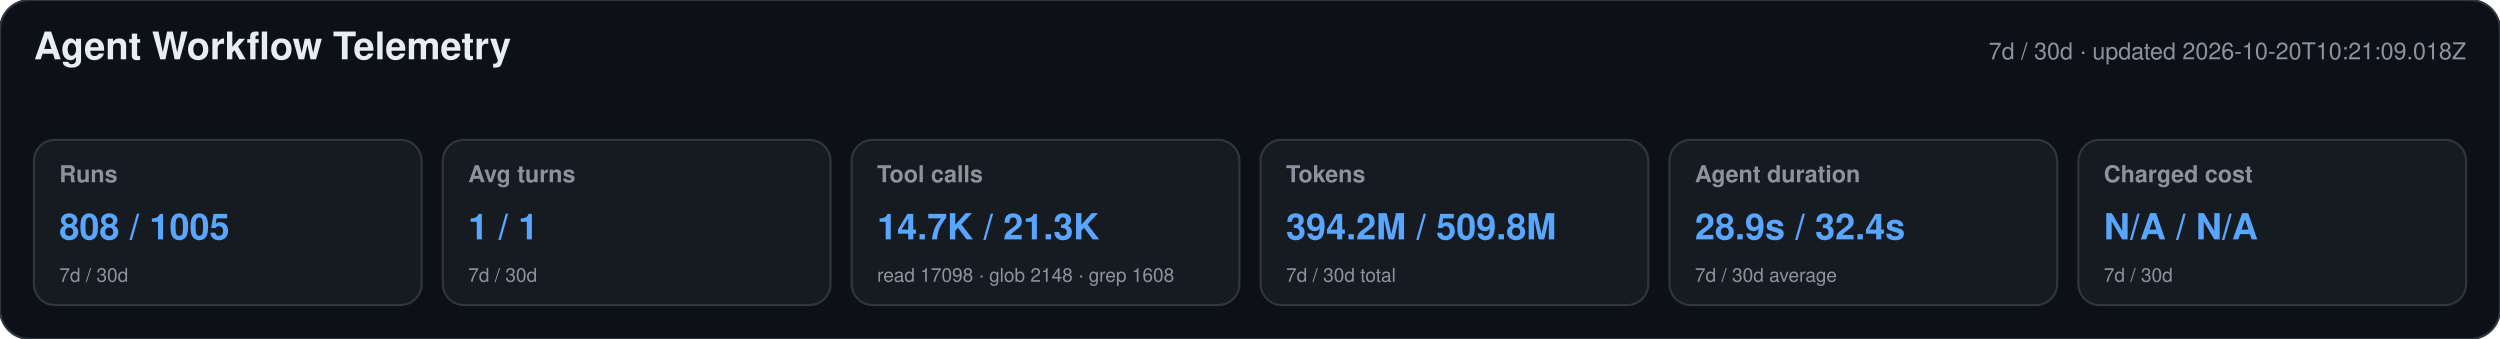
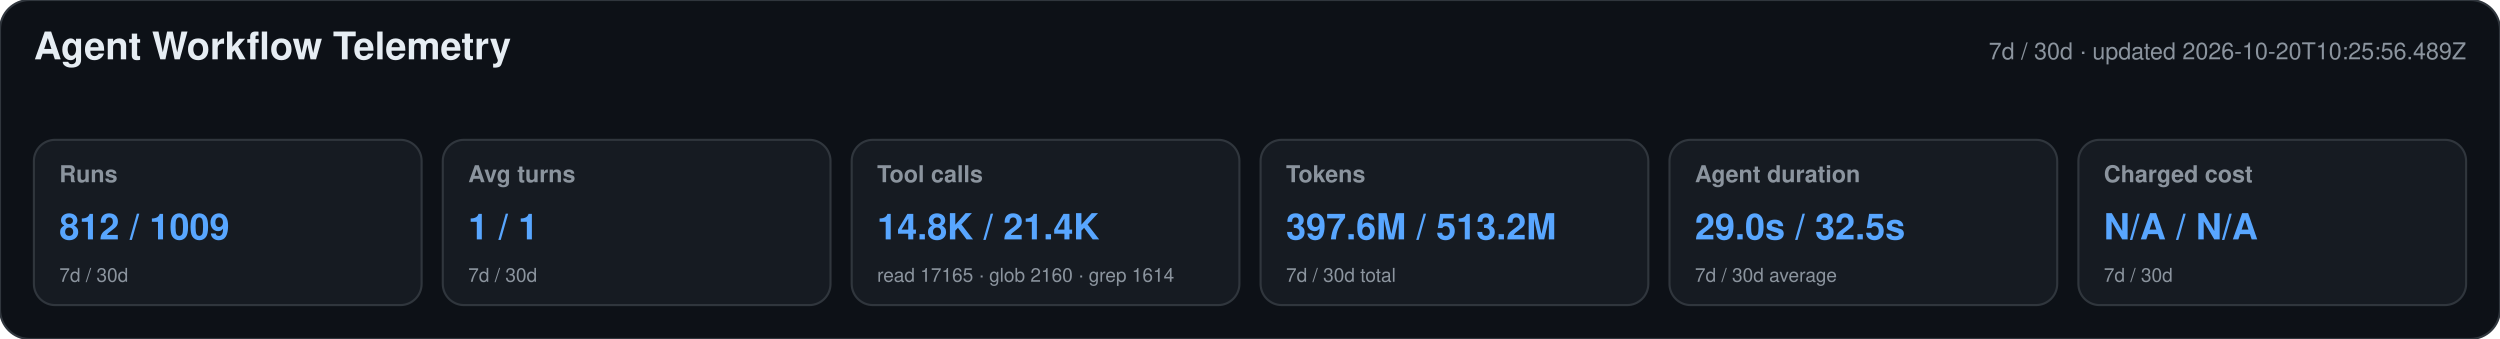
<svg xmlns="http://www.w3.org/2000/svg" width="1180" height="160" viewBox="0 0 1180 160" role="img" aria-labelledby="title desc">
  <style>text{font-family:-apple-system,BlinkMacSystemFont,"Segoe UI",Helvetica,Arial,sans-serif}.heading{font-size:18px;font-weight:650;fill:#e6edf3}.meta,.label,.secondary{fill:#8b949e}.meta,.label{font-size:11px}.label{font-weight:600}.primary{font-size:17px;font-weight:700;fill:#58a6ff}.secondary{font-size:9px}</style>
  <rect width="1180" height="160" rx="14" fill="#0d1117" stroke="#30363d" />
  <text x="16" y="28" class="heading">Agent Workflow Telemetry</text>
-   <text x="1164" y="28" text-anchor="end" class="meta">7d / 30d · updated 2026-10-20T10:21:09.018Z</text>
+   <text x="1164" y="28" text-anchor="end" class="meta">7d / 30d · updated 2026-10-20T10:25:56.489Z</text>
  <g>
    <rect x="16" y="66" width="183" height="78" rx="10" fill="#161b22" stroke="#30363d" />
    <text x="28" y="86" class="label">Runs</text>
-     <text x="28" y="113" class="primary">808 / 1005</text>
+     <text x="28" y="113" class="primary">812 / 1009</text>
    <text x="28" y="133" class="secondary">7d / 30d</text>
  </g>
  <g>
    <rect x="209" y="66" width="183" height="78" rx="10" fill="#161b22" stroke="#30363d" />
    <text x="221" y="86" class="label">Avg turns</text>
    <text x="221" y="113" class="primary">1 / 1</text>
    <text x="221" y="133" class="secondary">7d / 30d</text>
  </g>
  <g>
    <rect x="402" y="66" width="183" height="78" rx="10" fill="#161b22" stroke="#30363d" />
    <text x="414" y="86" class="label">Tool calls</text>
-     <text x="414" y="113" class="primary">14.7K / 21.3K</text>
-     <text x="414" y="133" class="secondary">read 17098 · glob 2148 · grep 1608</text>
+     <text x="414" y="113" class="primary">14.8K / 21.4K</text>
+     <text x="414" y="133" class="secondary">read 17165 · glob 2160 · grep 1614</text>
  </g>
  <g>
    <rect x="595" y="66" width="183" height="78" rx="10" fill="#161b22" stroke="#30363d" />
    <text x="607" y="86" class="label">Tokens</text>
-     <text x="607" y="113" class="primary">394.2M / 509.8M</text>
+     <text x="607" y="113" class="primary">397.6M / 513.2M</text>
    <text x="607" y="133" class="secondary">7d / 30d total</text>
  </g>
  <g>
    <rect x="788" y="66" width="183" height="78" rx="10" fill="#161b22" stroke="#30363d" />
    <text x="800" y="86" class="label">Agent duration</text>
-     <text x="800" y="113" class="primary">28.9s / 32.4s</text>
+     <text x="800" y="113" class="primary">29.0s / 32.5s</text>
    <text x="800" y="133" class="secondary">7d / 30d average</text>
  </g>
  <g>
    <rect x="981" y="66" width="183" height="78" rx="10" fill="#161b22" stroke="#30363d" />
    <text x="993" y="86" class="label">Charged cost</text>
    <text x="993" y="113" class="primary">N/A / N/A</text>
    <text x="993" y="133" class="secondary">7d / 30d</text>
  </g>
</svg>
